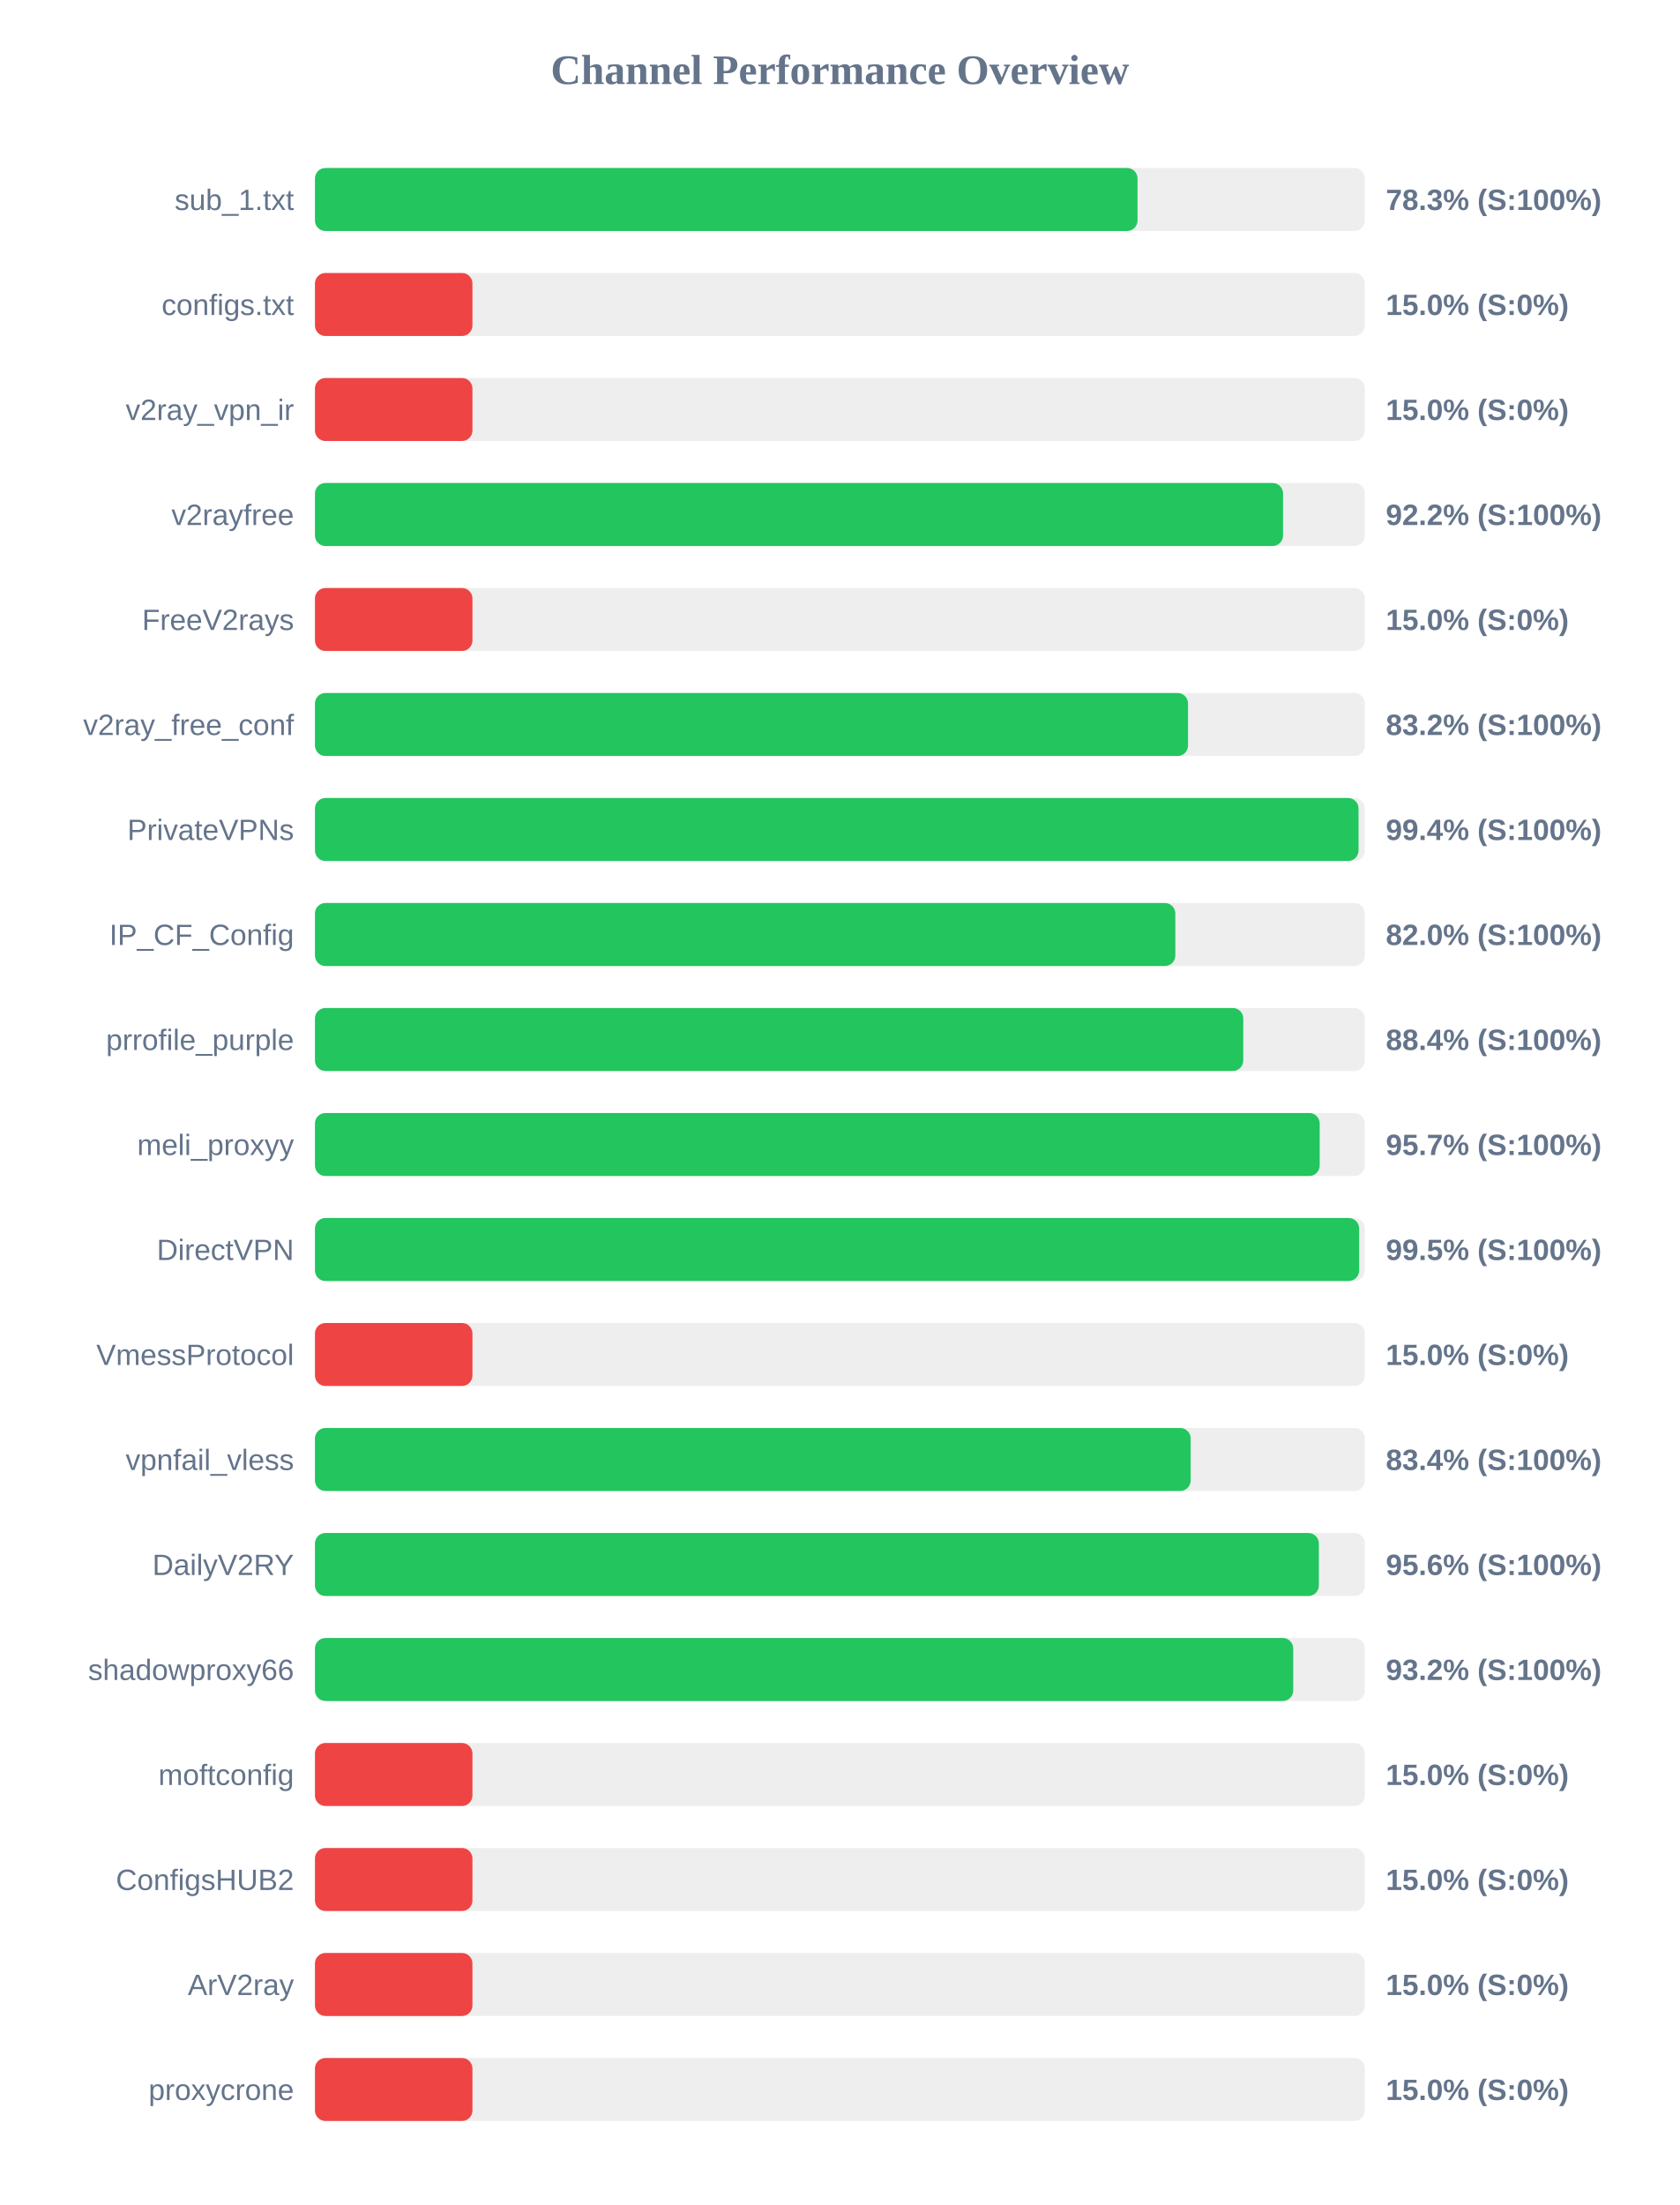
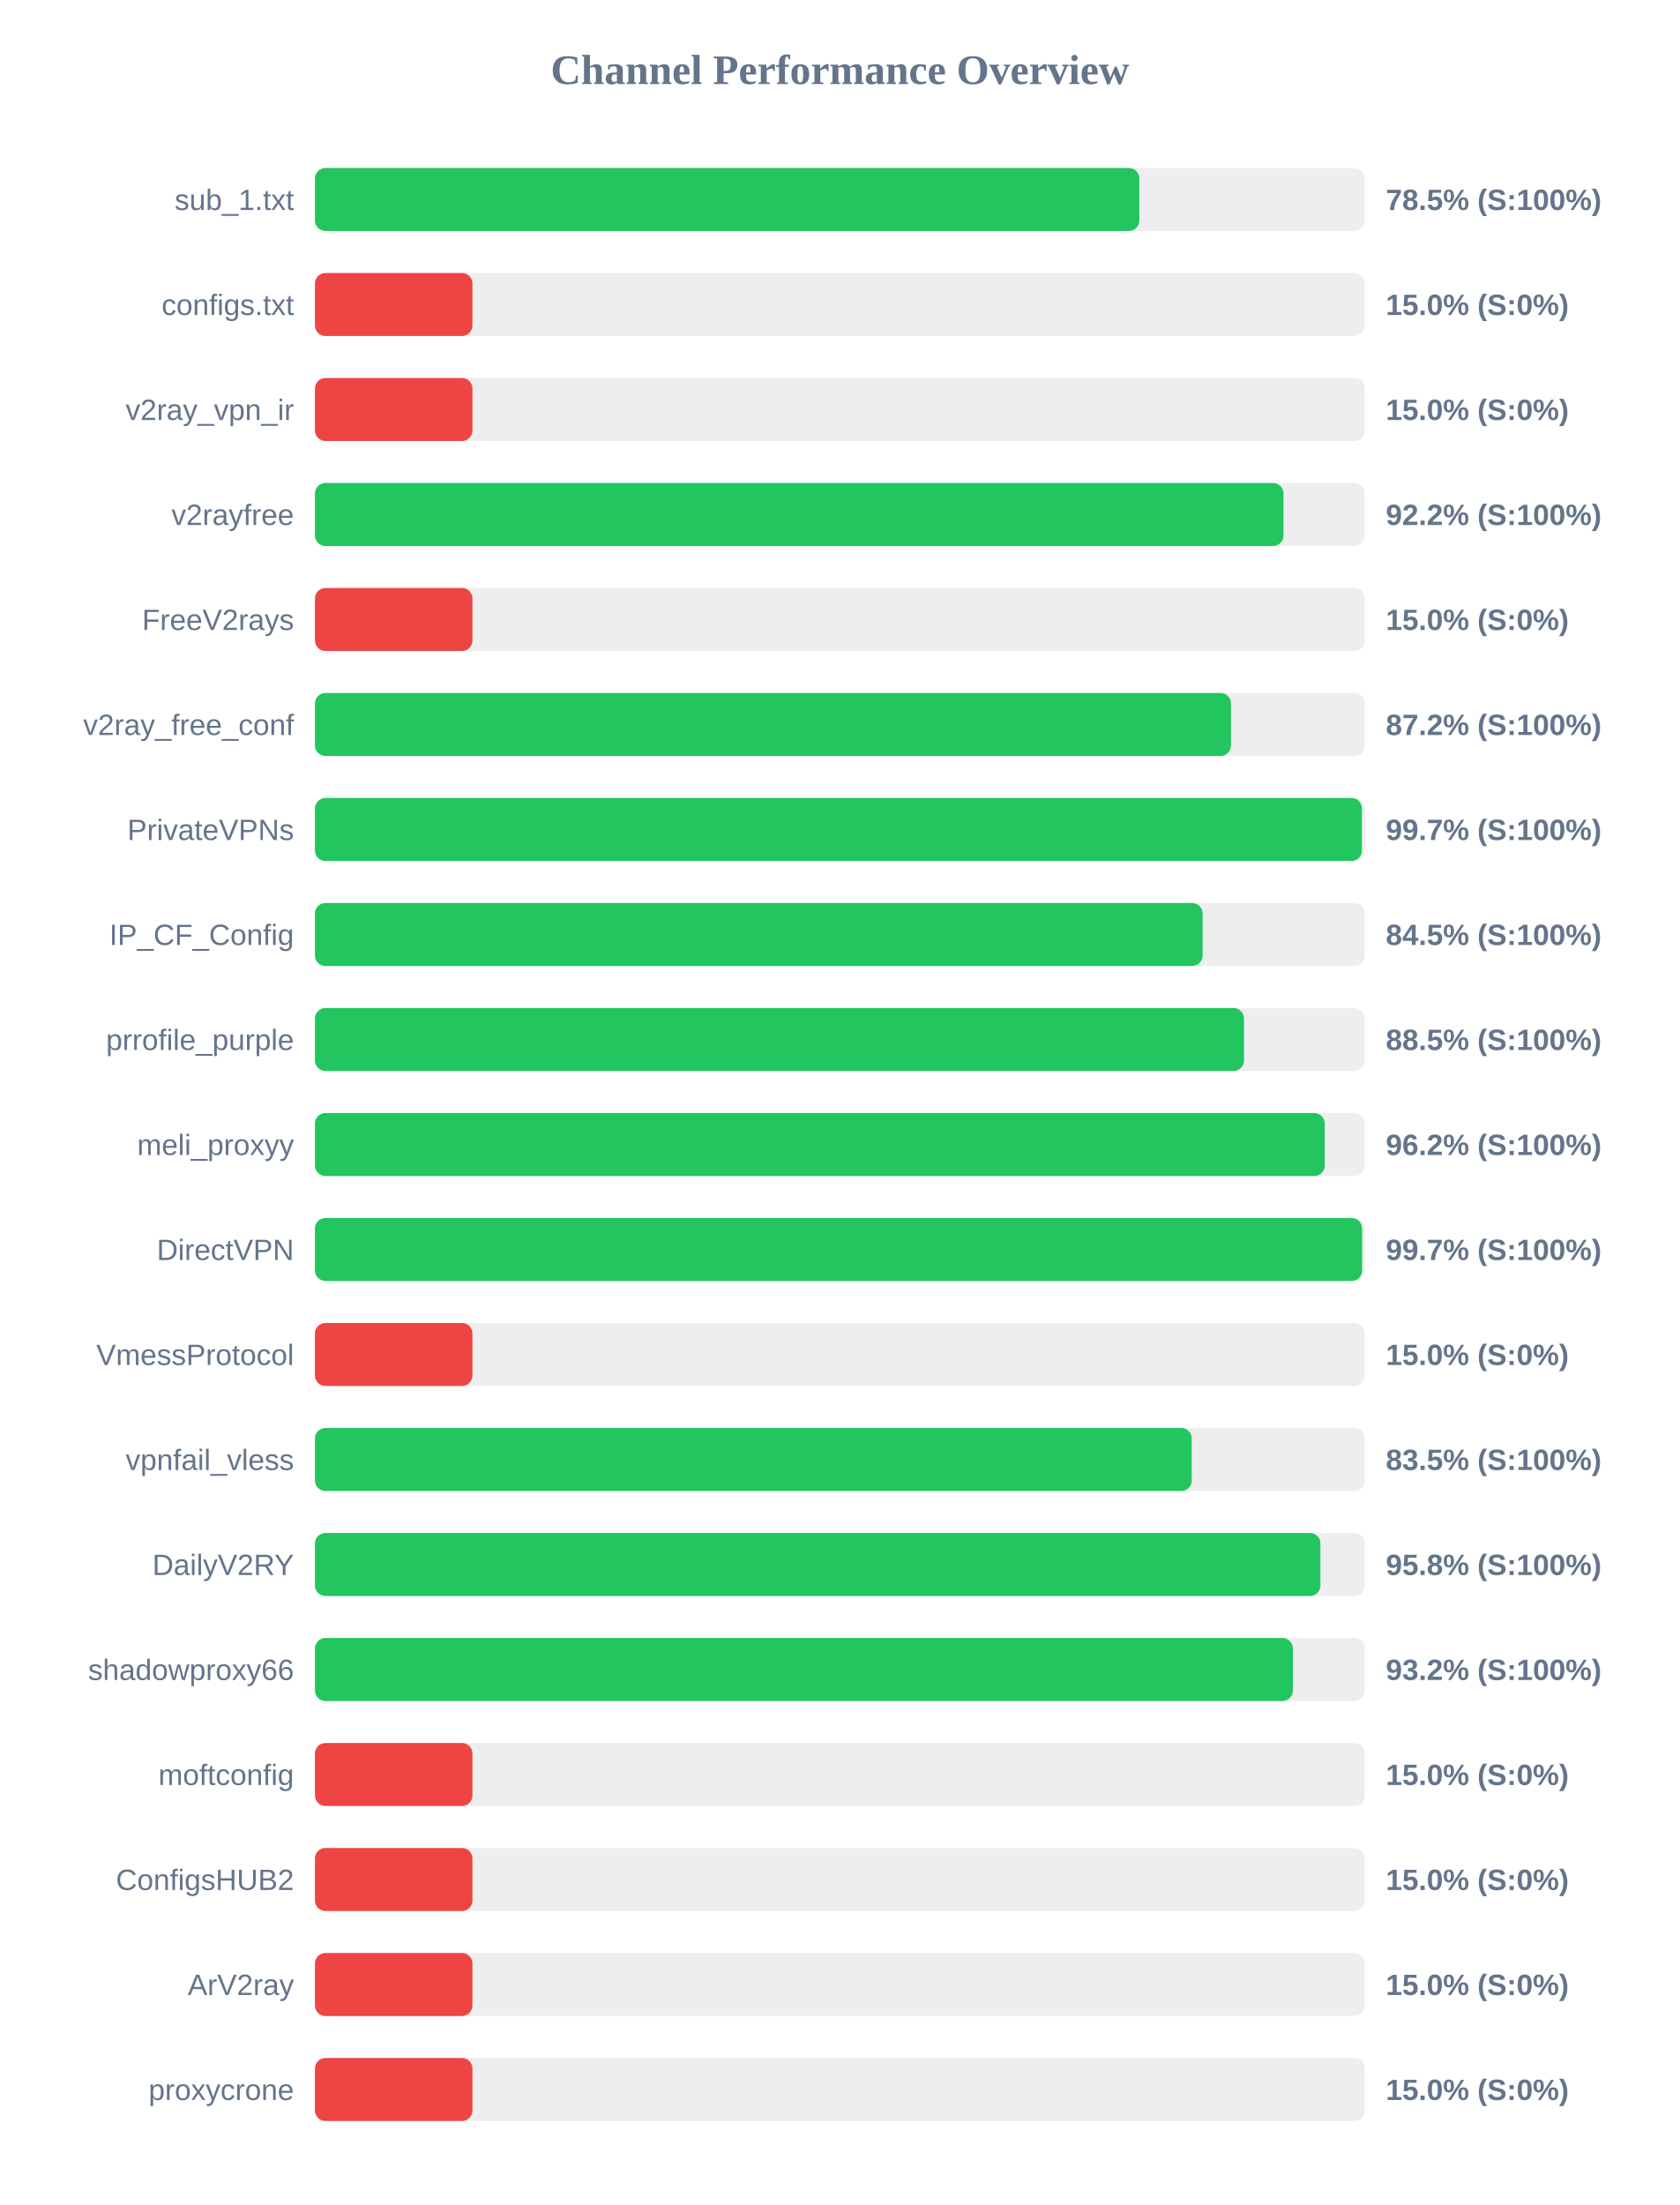
<svg xmlns="http://www.w3.org/2000/svg" width="800" height="1050" version="1.1">
  <style>
        .row { font: 14px Arial; fill: #64748b; }
        .score { font: bold 14px Arial; fill: #64748b; }
    </style>
  <text x="400" y="40" text-anchor="middle" font-size="20px" font-weight="bold" fill="#64748b">Channel Performance Overview</text>
  <rect x="150" y="80" width="500" height="30" fill="#eee" rx="5" />
-   <rect x="150" y="80" width="391.75" height="30" fill="#22c55e" rx="5" />
+   <rect x="150" y="80" width="392.6" height="30" fill="#22c55e" rx="5" />
  <text x="140" y="100" text-anchor="end" class="row">sub_1.txt</text>
-   <text x="660" y="100" text-anchor="start" class="score">78.3% (S:100%)</text>
+   <text x="660" y="100" text-anchor="start" class="score">78.5% (S:100%)</text>
  <rect x="150" y="130" width="500" height="30" fill="#eee" rx="5" />
  <rect x="150" y="130" width="75.0" height="30" fill="#ef4444" rx="5" />
  <text x="140" y="150" text-anchor="end" class="row">configs.txt</text>
  <text x="660" y="150" text-anchor="start" class="score">15.0% (S:0%)</text>
  <rect x="150" y="180" width="500" height="30" fill="#eee" rx="5" />
  <rect x="150" y="180" width="75.0" height="30" fill="#ef4444" rx="5" />
  <text x="140" y="200" text-anchor="end" class="row">v2ray_vpn_ir</text>
  <text x="660" y="200" text-anchor="start" class="score">15.0% (S:0%)</text>
  <rect x="150" y="230" width="500" height="30" fill="#eee" rx="5" />
-   <rect x="150" y="230" width="461.05" height="30" fill="#22c55e" rx="5" />
+   <rect x="150" y="230" width="461.25" height="30" fill="#22c55e" rx="5" />
  <text x="140" y="250" text-anchor="end" class="row">v2rayfree</text>
  <text x="660" y="250" text-anchor="start" class="score">92.2% (S:100%)</text>
  <rect x="150" y="280" width="500" height="30" fill="#eee" rx="5" />
  <rect x="150" y="280" width="75.0" height="30" fill="#ef4444" rx="5" />
  <text x="140" y="300" text-anchor="end" class="row">FreeV2rays</text>
  <text x="660" y="300" text-anchor="start" class="score">15.0% (S:0%)</text>
  <rect x="150" y="330" width="500" height="30" fill="#eee" rx="5" />
-   <rect x="150" y="330" width="415.8" height="30" fill="#22c55e" rx="5" />
+   <rect x="150" y="330" width="436.25" height="30" fill="#22c55e" rx="5" />
  <text x="140" y="350" text-anchor="end" class="row">v2ray_free_conf</text>
-   <text x="660" y="350" text-anchor="start" class="score">83.2% (S:100%)</text>
+   <text x="660" y="350" text-anchor="start" class="score">87.2% (S:100%)</text>
  <rect x="150" y="380" width="500" height="30" fill="#eee" rx="5" />
-   <rect x="150" y="380" width="497.0" height="30" fill="#22c55e" rx="5" />
+   <rect x="150" y="380" width="498.6" height="30" fill="#22c55e" rx="5" />
  <text x="140" y="400" text-anchor="end" class="row">PrivateVPNs</text>
-   <text x="660" y="400" text-anchor="start" class="score">99.4% (S:100%)</text>
+   <text x="660" y="400" text-anchor="start" class="score">99.7% (S:100%)</text>
  <rect x="150" y="430" width="500" height="30" fill="#eee" rx="5" />
-   <rect x="150" y="430" width="409.75" height="30" fill="#22c55e" rx="5" />
+   <rect x="150" y="430" width="422.75" height="30" fill="#22c55e" rx="5" />
  <text x="140" y="450" text-anchor="end" class="row">IP_CF_Config</text>
-   <text x="660" y="450" text-anchor="start" class="score">82.0% (S:100%)</text>
+   <text x="660" y="450" text-anchor="start" class="score">84.5% (S:100%)</text>
  <rect x="150" y="480" width="500" height="30" fill="#eee" rx="5" />
-   <rect x="150" y="480" width="442.1" height="30" fill="#22c55e" rx="5" />
+   <rect x="150" y="480" width="442.45" height="30" fill="#22c55e" rx="5" />
  <text x="140" y="500" text-anchor="end" class="row">prrofile_purple</text>
-   <text x="660" y="500" text-anchor="start" class="score">88.4% (S:100%)</text>
+   <text x="660" y="500" text-anchor="start" class="score">88.5% (S:100%)</text>
  <rect x="150" y="530" width="500" height="30" fill="#eee" rx="5" />
-   <rect x="150" y="530" width="478.5" height="30" fill="#22c55e" rx="5" />
+   <rect x="150" y="530" width="480.9" height="30" fill="#22c55e" rx="5" />
  <text x="140" y="550" text-anchor="end" class="row">meli_proxyy</text>
-   <text x="660" y="550" text-anchor="start" class="score">95.7% (S:100%)</text>
+   <text x="660" y="550" text-anchor="start" class="score">96.2% (S:100%)</text>
  <rect x="150" y="580" width="500" height="30" fill="#eee" rx="5" />
-   <rect x="150" y="580" width="497.3" height="30" fill="#22c55e" rx="5" />
+   <rect x="150" y="580" width="498.7" height="30" fill="#22c55e" rx="5" />
  <text x="140" y="600" text-anchor="end" class="row">DirectVPN</text>
-   <text x="660" y="600" text-anchor="start" class="score">99.5% (S:100%)</text>
+   <text x="660" y="600" text-anchor="start" class="score">99.7% (S:100%)</text>
  <rect x="150" y="630" width="500" height="30" fill="#eee" rx="5" />
  <rect x="150" y="630" width="75.0" height="30" fill="#ef4444" rx="5" />
  <text x="140" y="650" text-anchor="end" class="row">VmessProtocol</text>
  <text x="660" y="650" text-anchor="start" class="score">15.0% (S:0%)</text>
  <rect x="150" y="680" width="500" height="30" fill="#eee" rx="5" />
-   <rect x="150" y="680" width="417.05" height="30" fill="#22c55e" rx="5" />
+   <rect x="150" y="680" width="417.55" height="30" fill="#22c55e" rx="5" />
  <text x="140" y="700" text-anchor="end" class="row">vpnfail_vless</text>
-   <text x="660" y="700" text-anchor="start" class="score">83.4% (S:100%)</text>
+   <text x="660" y="700" text-anchor="start" class="score">83.5% (S:100%)</text>
  <rect x="150" y="730" width="500" height="30" fill="#eee" rx="5" />
-   <rect x="150" y="730" width="478.1" height="30" fill="#22c55e" rx="5" />
+   <rect x="150" y="730" width="478.85" height="30" fill="#22c55e" rx="5" />
  <text x="140" y="750" text-anchor="end" class="row">DailyV2RY</text>
-   <text x="660" y="750" text-anchor="start" class="score">95.6% (S:100%)</text>
+   <text x="660" y="750" text-anchor="start" class="score">95.8% (S:100%)</text>
  <rect x="150" y="780" width="500" height="30" fill="#eee" rx="5" />
-   <rect x="150" y="780" width="465.9" height="30" fill="#22c55e" rx="5" />
+   <rect x="150" y="780" width="465.75" height="30" fill="#22c55e" rx="5" />
  <text x="140" y="800" text-anchor="end" class="row">shadowproxy66</text>
  <text x="660" y="800" text-anchor="start" class="score">93.2% (S:100%)</text>
  <rect x="150" y="830" width="500" height="30" fill="#eee" rx="5" />
  <rect x="150" y="830" width="75.0" height="30" fill="#ef4444" rx="5" />
  <text x="140" y="850" text-anchor="end" class="row">moftconfig</text>
  <text x="660" y="850" text-anchor="start" class="score">15.0% (S:0%)</text>
  <rect x="150" y="880" width="500" height="30" fill="#eee" rx="5" />
  <rect x="150" y="880" width="75.0" height="30" fill="#ef4444" rx="5" />
  <text x="140" y="900" text-anchor="end" class="row">ConfigsHUB2</text>
  <text x="660" y="900" text-anchor="start" class="score">15.0% (S:0%)</text>
  <rect x="150" y="930" width="500" height="30" fill="#eee" rx="5" />
  <rect x="150" y="930" width="75.0" height="30" fill="#ef4444" rx="5" />
  <text x="140" y="950" text-anchor="end" class="row">ArV2ray</text>
  <text x="660" y="950" text-anchor="start" class="score">15.0% (S:0%)</text>
  <rect x="150" y="980" width="500" height="30" fill="#eee" rx="5" />
  <rect x="150" y="980" width="75.0" height="30" fill="#ef4444" rx="5" />
  <text x="140" y="1000" text-anchor="end" class="row">proxycrone</text>
  <text x="660" y="1000" text-anchor="start" class="score">15.0% (S:0%)</text>
</svg>
